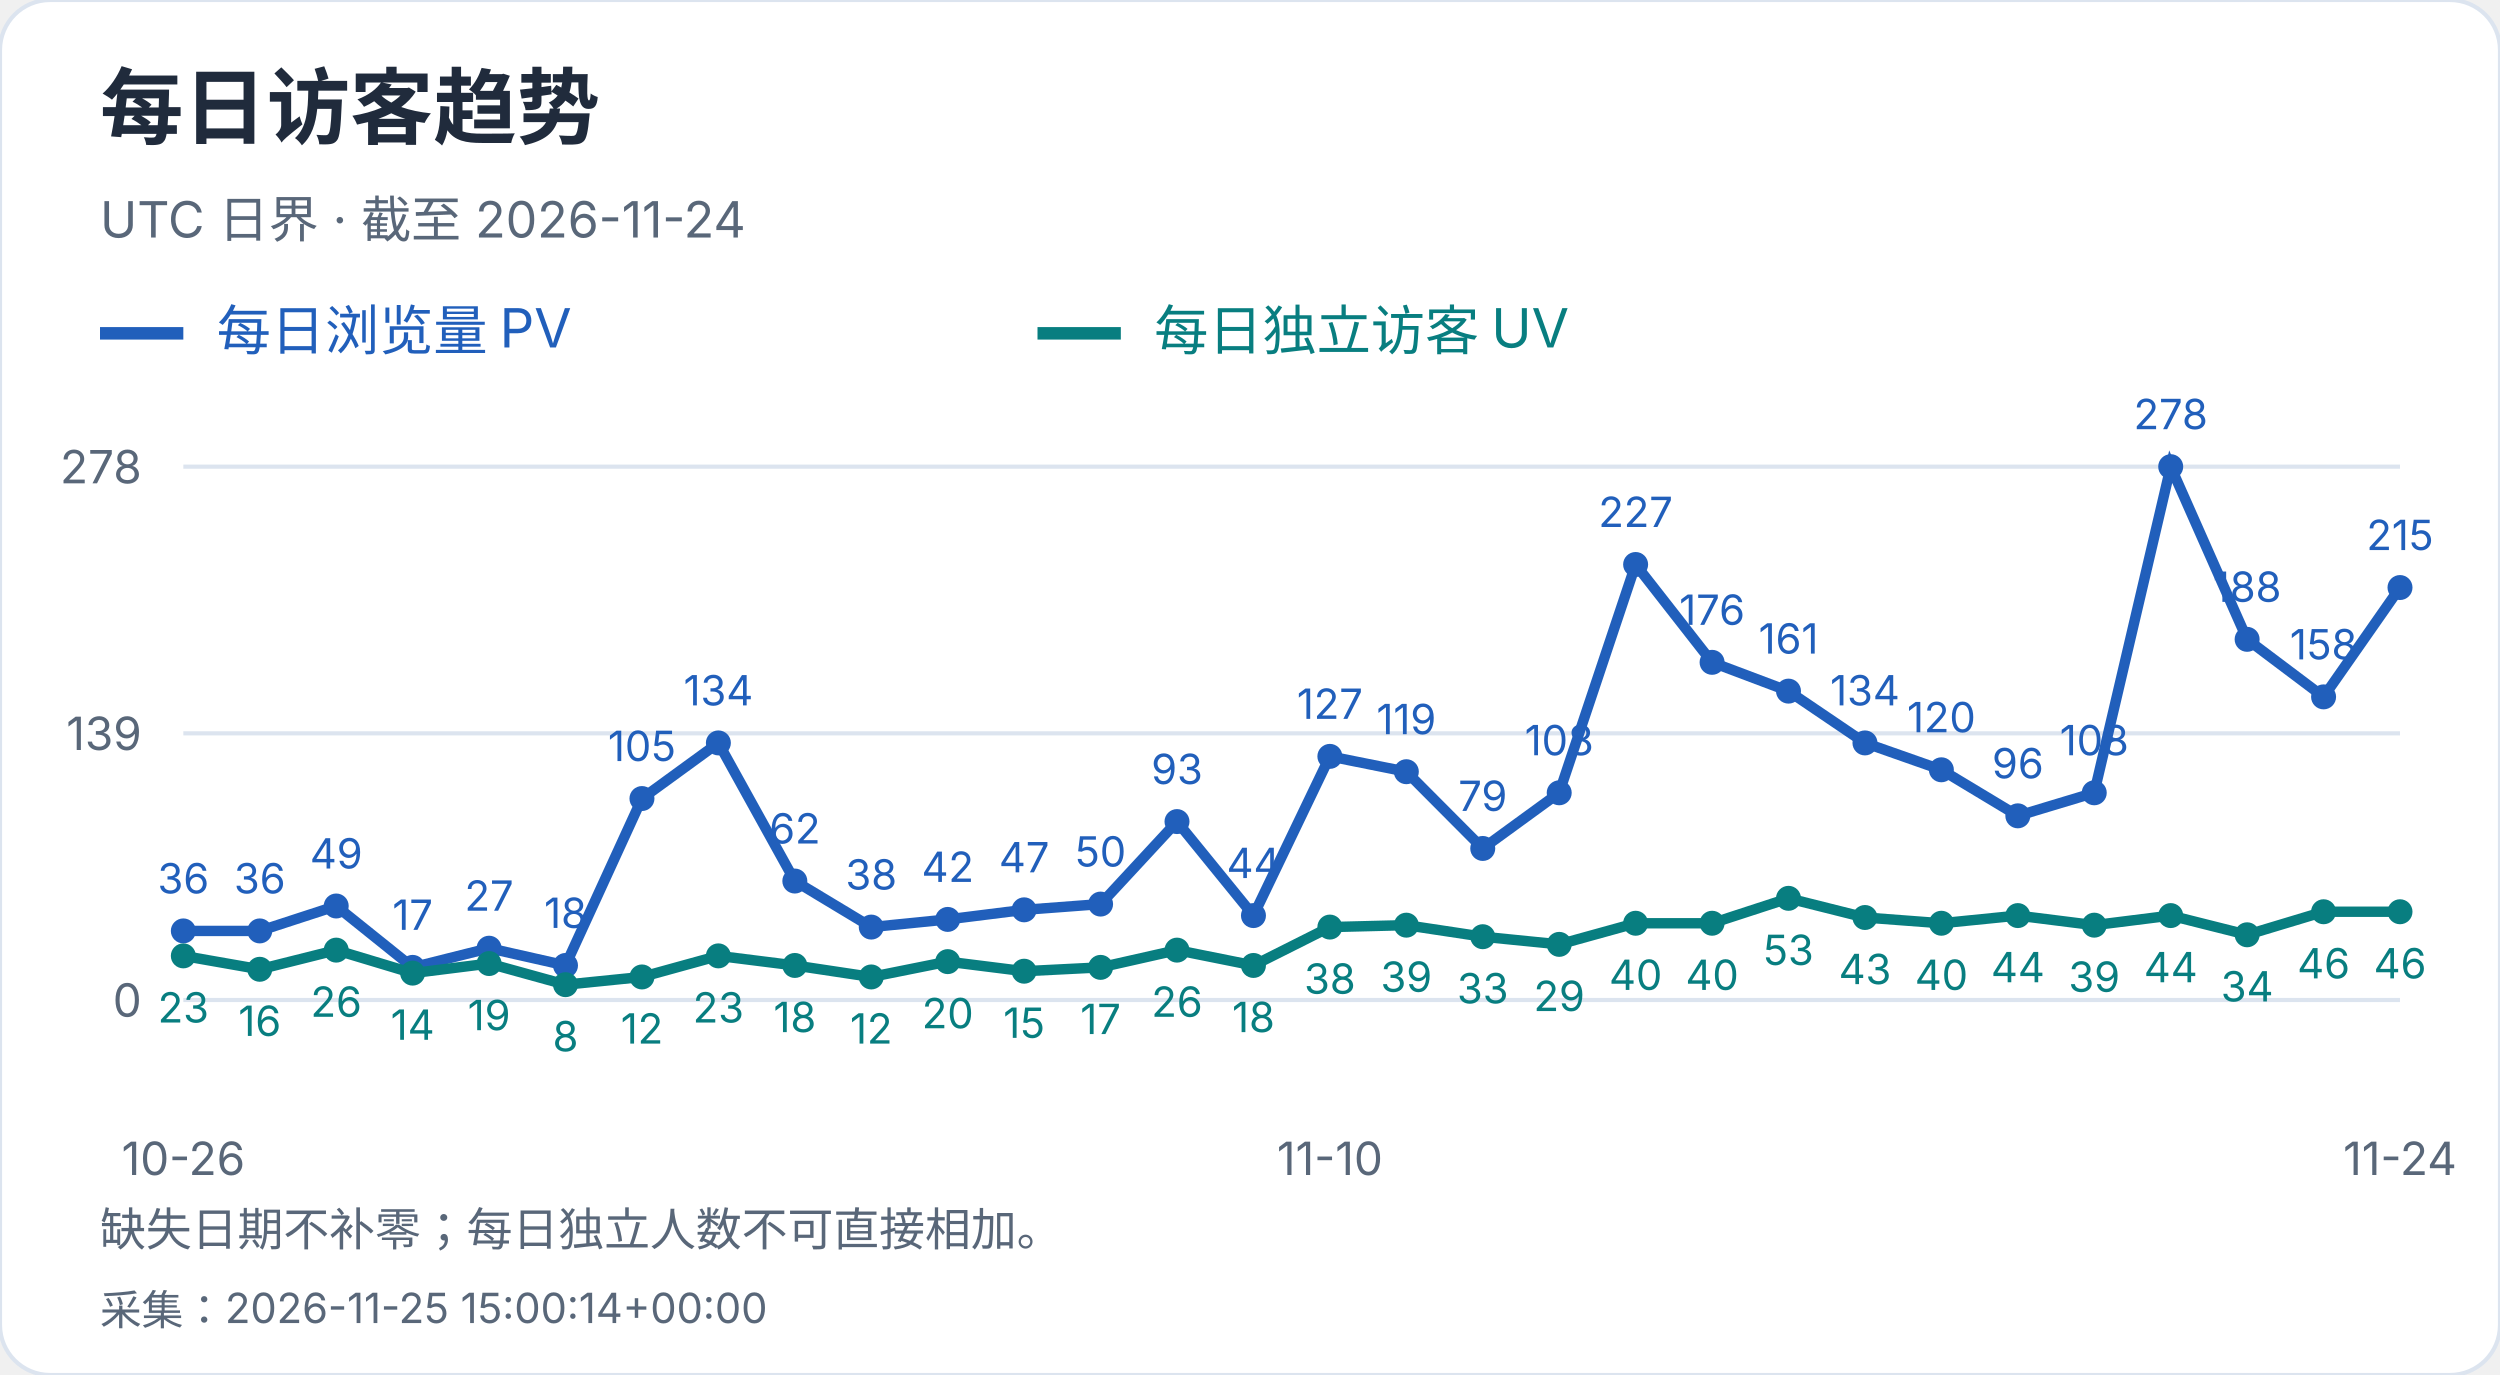
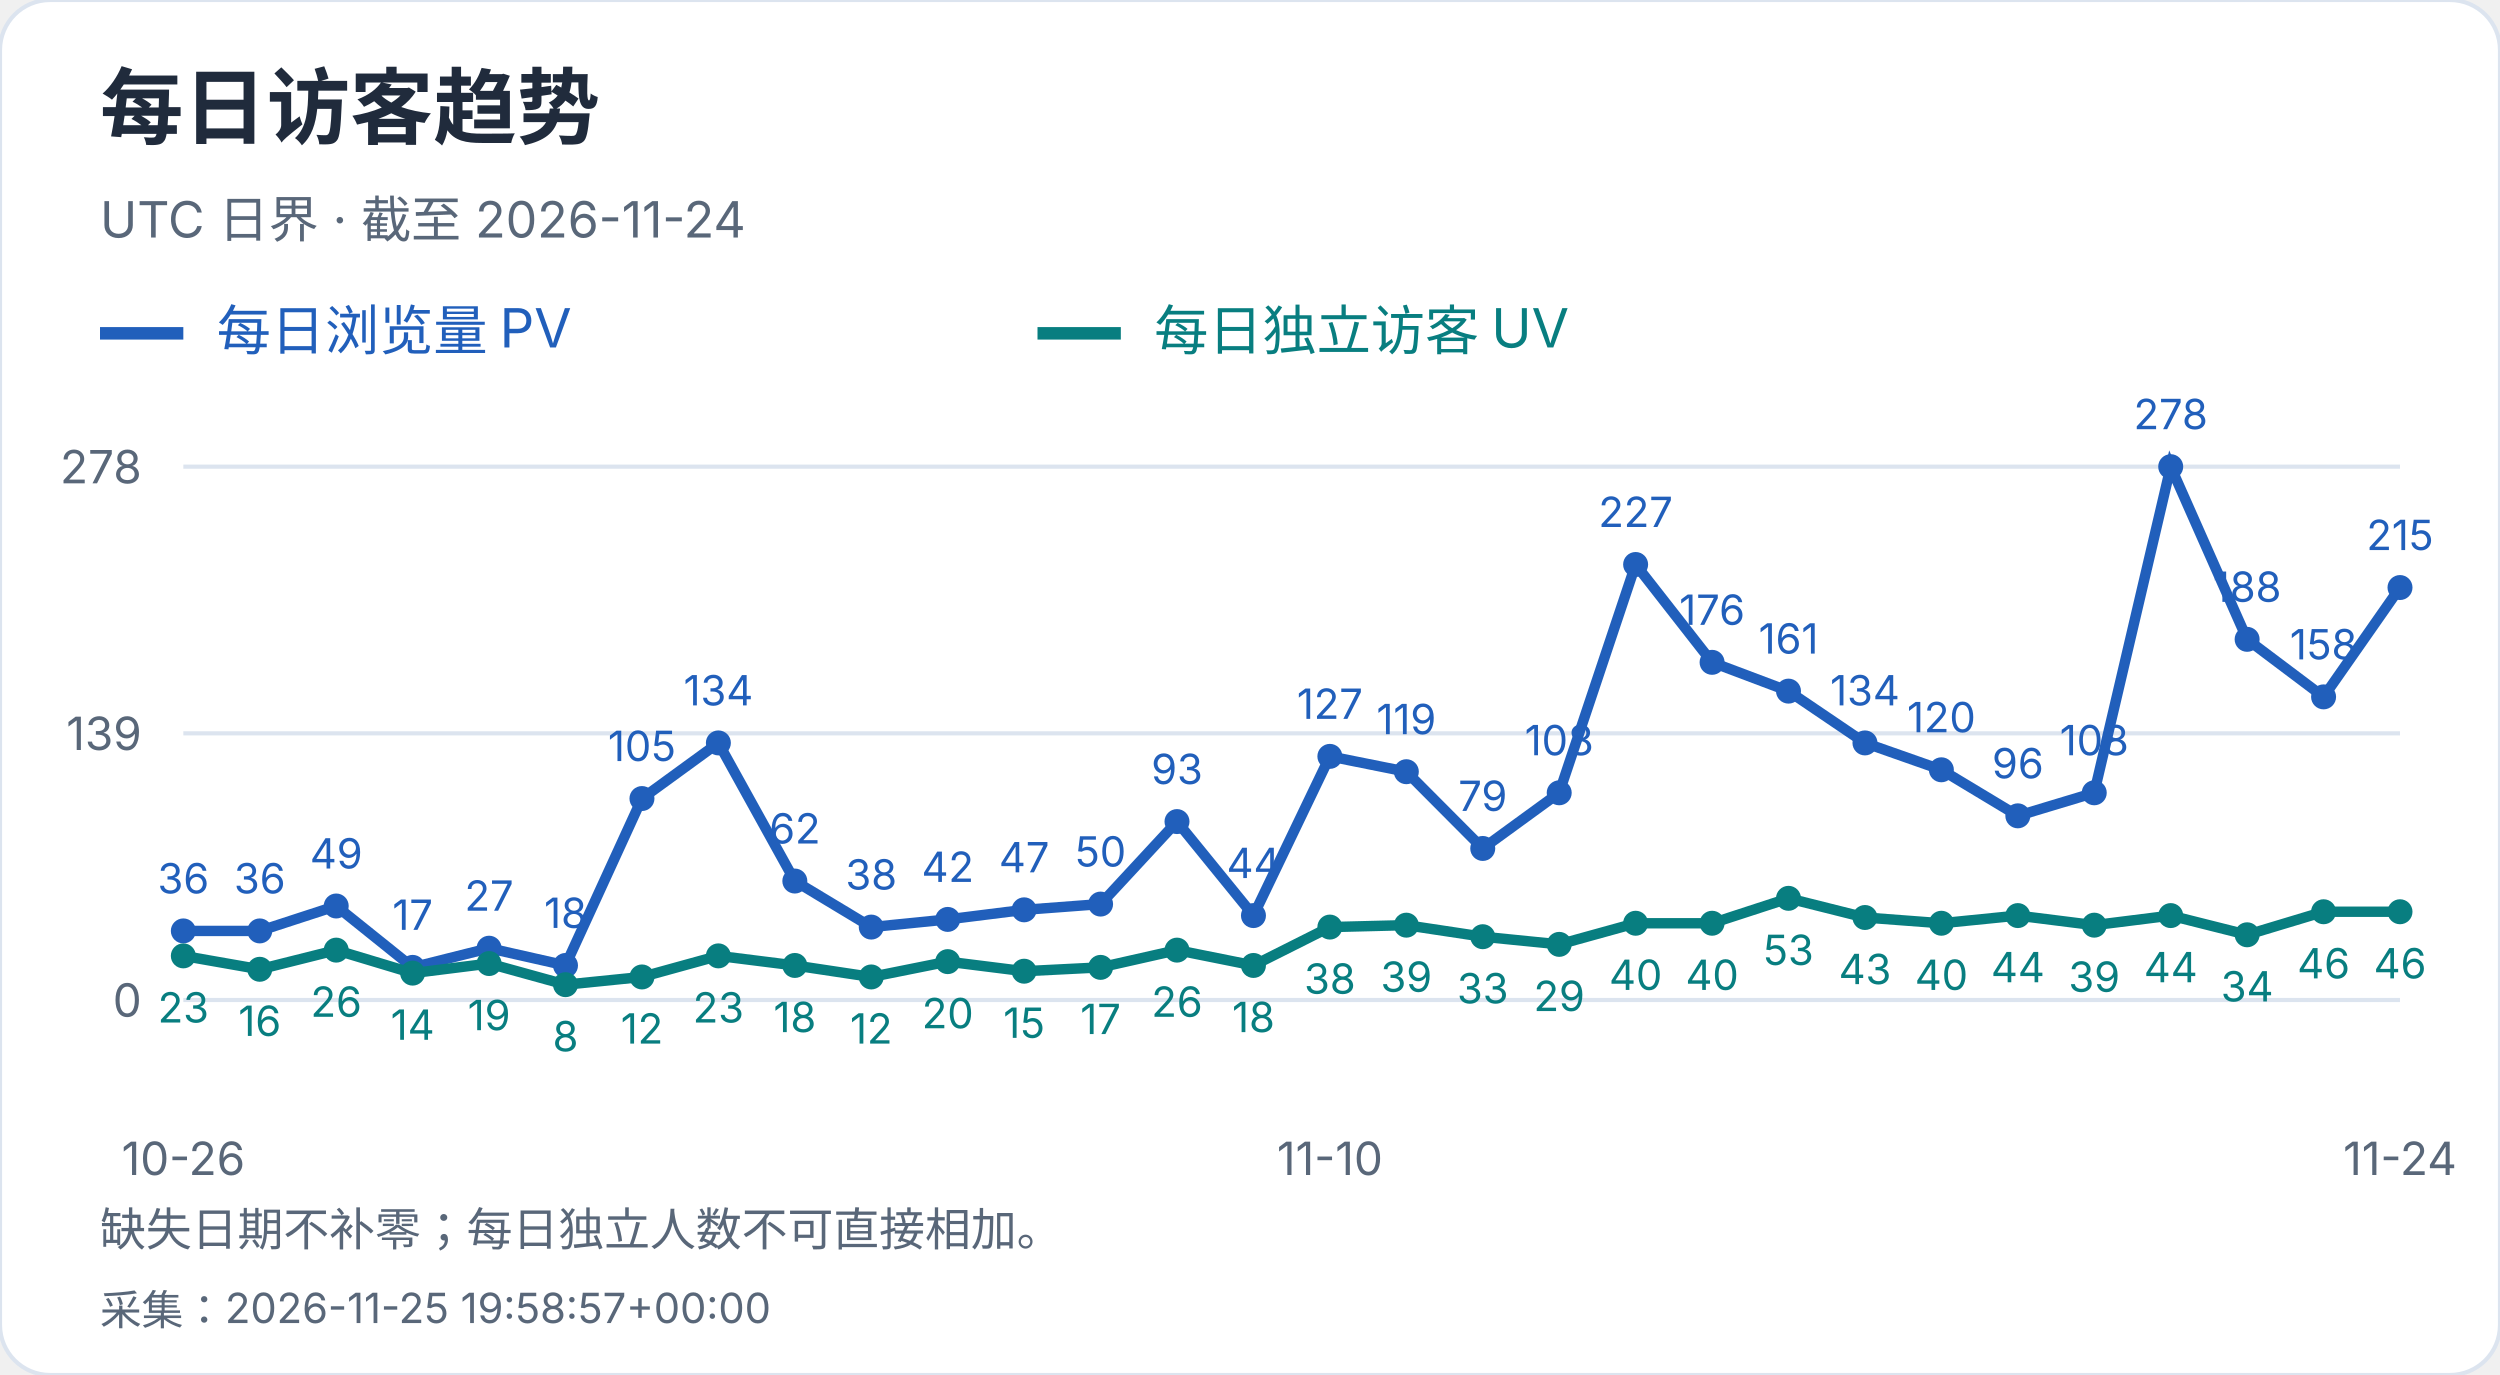
<svg xmlns="http://www.w3.org/2000/svg" width="600" height="330" viewBox="0 0 600 330" role="img" aria-label="每日访客趋势">
  <style>text{font-family:-apple-system,BlinkMacSystemFont,"Segoe UI","PingFang SC","Microsoft YaHei",sans-serif;font-variant-numeric:tabular-nums}</style>
  <rect width="600" height="330" rx="12" fill="white" stroke="#dce4ef" />
  <text x="24" y="33" font-size="20" fill="#202b3c" font-weight="650" text-anchor="start">每日访客趋势</text>
  <text x="24" y="57" font-size="12" fill="#596779" font-weight="400" text-anchor="start">UTC 日界 · 截至 2026-11-24</text>
  <path d="M24 80h20" stroke="#215fbb" stroke-width="3" />
  <text x="52" y="84" font-size="13" fill="#215fbb" font-weight="400" text-anchor="start">每日浏览量 PV</text>
  <path d="M249 80h20" stroke="#087e80" stroke-width="3" />
  <text x="277" y="84" font-size="13" fill="#087e80" font-weight="400" text-anchor="start">每日独立访客 UV</text>
  <path d="M44 240.0H576" stroke="#dce4ef" />
  <text x="34" y="244.0" font-size="11" fill="#596779" font-weight="400" text-anchor="end">0</text>
  <path d="M44 176.0H576" stroke="#dce4ef" />
  <text x="34" y="180.0" font-size="11" fill="#596779" font-weight="400" text-anchor="end">139</text>
  <path d="M44 112.0H576" stroke="#dce4ef" />
  <text x="34" y="116.0" font-size="11" fill="#596779" font-weight="400" text-anchor="end">278</text>
  <circle cx="44.00" cy="223.42" r="3" fill="#215fbb" />
  <text x="44.0" y="214.42" font-size="10" fill="#215fbb" font-weight="400" text-anchor="middle">36</text>
  <circle cx="62.34" cy="223.42" r="3" fill="#215fbb" />
  <text x="62.34" y="214.42" font-size="10" fill="#215fbb" font-weight="400" text-anchor="middle">36</text>
  <circle cx="80.69" cy="217.44" r="3" fill="#215fbb" />
  <text x="80.69" y="208.44" font-size="10" fill="#215fbb" font-weight="400" text-anchor="middle">49</text>
  <circle cx="99.03" cy="232.17" r="3" fill="#215fbb" />
  <text x="99.03" y="223.17" font-size="10" fill="#215fbb" font-weight="400" text-anchor="middle">17</text>
  <circle cx="117.38" cy="227.57" r="3" fill="#215fbb" />
  <text x="117.38" y="218.57" font-size="10" fill="#215fbb" font-weight="400" text-anchor="middle">27</text>
  <circle cx="135.72" cy="231.71" r="3" fill="#215fbb" />
  <text x="135.72" y="222.71" font-size="10" fill="#215fbb" font-weight="400" text-anchor="middle">18</text>
  <circle cx="154.07" cy="191.65" r="3" fill="#215fbb" />
  <text x="154.07" y="182.65" font-size="10" fill="#215fbb" font-weight="400" text-anchor="middle">105</text>
  <circle cx="172.41" cy="178.30" r="3" fill="#215fbb" />
  <text x="172.41" y="169.3" font-size="10" fill="#215fbb" font-weight="400" text-anchor="middle">134</text>
  <circle cx="190.76" cy="211.45" r="3" fill="#215fbb" />
  <text x="190.76" y="202.45" font-size="10" fill="#215fbb" font-weight="400" text-anchor="middle">62</text>
  <circle cx="209.10" cy="222.50" r="3" fill="#215fbb" />
  <text x="209.1" y="213.5" font-size="10" fill="#215fbb" font-weight="400" text-anchor="middle">38</text>
  <circle cx="227.45" cy="220.66" r="3" fill="#215fbb" />
  <text x="227.45" y="211.66" font-size="10" fill="#215fbb" font-weight="400" text-anchor="middle">42</text>
  <circle cx="245.79" cy="218.36" r="3" fill="#215fbb" />
  <text x="245.79" y="209.36" font-size="10" fill="#215fbb" font-weight="400" text-anchor="middle">47</text>
  <circle cx="264.14" cy="216.98" r="3" fill="#215fbb" />
  <text x="264.14" y="207.98" font-size="10" fill="#215fbb" font-weight="400" text-anchor="middle">50</text>
  <circle cx="282.48" cy="197.18" r="3" fill="#215fbb" />
  <text x="282.48" y="188.18" font-size="10" fill="#215fbb" font-weight="400" text-anchor="middle">93</text>
  <circle cx="300.83" cy="219.74" r="3" fill="#215fbb" />
  <text x="300.83" y="210.74" font-size="10" fill="#215fbb" font-weight="400" text-anchor="middle">44</text>
  <circle cx="319.17" cy="181.53" r="3" fill="#215fbb" />
  <text x="319.17" y="172.53" font-size="10" fill="#215fbb" font-weight="400" text-anchor="middle">127</text>
  <circle cx="337.52" cy="185.21" r="3" fill="#215fbb" />
  <text x="337.52" y="176.21" font-size="10" fill="#215fbb" font-weight="400" text-anchor="middle">119</text>
  <circle cx="355.86" cy="203.63" r="3" fill="#215fbb" />
  <text x="355.86" y="194.63" font-size="10" fill="#215fbb" font-weight="400" text-anchor="middle">79</text>
  <circle cx="374.21" cy="190.27" r="3" fill="#215fbb" />
  <text x="374.21" y="181.27" font-size="10" fill="#215fbb" font-weight="400" text-anchor="middle">108</text>
  <circle cx="392.55" cy="135.48" r="3" fill="#215fbb" />
  <text x="392.55" y="126.48" font-size="10" fill="#215fbb" font-weight="400" text-anchor="middle">227</text>
  <circle cx="410.90" cy="158.96" r="3" fill="#215fbb" />
  <text x="410.9" y="149.96" font-size="10" fill="#215fbb" font-weight="400" text-anchor="middle">176</text>
  <circle cx="429.24" cy="165.87" r="3" fill="#215fbb" />
  <text x="429.24" y="156.87" font-size="10" fill="#215fbb" font-weight="400" text-anchor="middle">161</text>
  <circle cx="447.59" cy="178.30" r="3" fill="#215fbb" />
  <text x="447.59" y="169.3" font-size="10" fill="#215fbb" font-weight="400" text-anchor="middle">134</text>
  <circle cx="465.93" cy="184.75" r="3" fill="#215fbb" />
  <text x="465.93" y="175.75" font-size="10" fill="#215fbb" font-weight="400" text-anchor="middle">120</text>
  <circle cx="484.28" cy="195.80" r="3" fill="#215fbb" />
  <text x="484.28" y="186.8" font-size="10" fill="#215fbb" font-weight="400" text-anchor="middle">96</text>
  <circle cx="502.62" cy="190.27" r="3" fill="#215fbb" />
  <text x="502.62" y="181.27" font-size="10" fill="#215fbb" font-weight="400" text-anchor="middle">108</text>
  <circle cx="520.97" cy="112.00" r="3" fill="#215fbb" />
  <text x="520.97" y="103.0" font-size="10" fill="#215fbb" font-weight="400" text-anchor="middle">278</text>
  <circle cx="539.31" cy="153.44" r="3" fill="#215fbb" />
  <text x="539.31" y="144.44" font-size="10" fill="#215fbb" font-weight="400" text-anchor="middle">188</text>
  <circle cx="557.66" cy="167.25" r="3" fill="#215fbb" />
  <text x="557.66" y="158.25" font-size="10" fill="#215fbb" font-weight="400" text-anchor="middle">158</text>
  <circle cx="576.00" cy="141.01" r="3" fill="#215fbb" />
  <text x="576.0" y="132.01" font-size="10" fill="#215fbb" font-weight="400" text-anchor="middle">215</text>
  <polyline points="44.00,223.42 62.34,223.42 80.69,217.44 99.03,232.17 117.38,227.57 135.72,231.71 154.07,191.65 172.41,178.30 190.76,211.45 209.10,222.50 227.45,220.66 245.79,218.36 264.14,216.98 282.48,197.18 300.83,219.74 319.17,181.53 337.52,185.21 355.86,203.63 374.21,190.27 392.55,135.48 410.90,158.96 429.24,165.87 447.59,178.30 465.93,184.75 484.28,195.80 502.62,190.27 520.97,112.00 539.31,153.44 557.66,167.25 576.00,141.01" fill="none" stroke="#215fbb" stroke-width="2.5" />
  <circle cx="44.00" cy="229.41" r="3" fill="#087e80" />
  <text x="44.0" y="245.41" font-size="10" fill="#087e80" font-weight="400" text-anchor="middle">23</text>
  <circle cx="62.34" cy="232.63" r="3" fill="#087e80" />
  <text x="62.34" y="248.63" font-size="10" fill="#087e80" font-weight="400" text-anchor="middle">16</text>
  <circle cx="80.69" cy="228.03" r="3" fill="#087e80" />
  <text x="80.69" y="244.03" font-size="10" fill="#087e80" font-weight="400" text-anchor="middle">26</text>
  <circle cx="99.03" cy="233.55" r="3" fill="#087e80" />
  <text x="99.03" y="249.55" font-size="10" fill="#087e80" font-weight="400" text-anchor="middle">14</text>
  <circle cx="117.38" cy="231.25" r="3" fill="#087e80" />
  <text x="117.38" y="247.25" font-size="10" fill="#087e80" font-weight="400" text-anchor="middle">19</text>
  <circle cx="135.72" cy="236.32" r="3" fill="#087e80" />
  <text x="135.72" y="252.32" font-size="10" fill="#087e80" font-weight="400" text-anchor="middle">8</text>
  <circle cx="154.07" cy="234.47" r="3" fill="#087e80" />
  <text x="154.07" y="250.47" font-size="10" fill="#087e80" font-weight="400" text-anchor="middle">12</text>
  <circle cx="172.41" cy="229.41" r="3" fill="#087e80" />
  <text x="172.41" y="245.41" font-size="10" fill="#087e80" font-weight="400" text-anchor="middle">23</text>
  <circle cx="190.76" cy="231.71" r="3" fill="#087e80" />
  <text x="190.76" y="247.71" font-size="10" fill="#087e80" font-weight="400" text-anchor="middle">18</text>
  <circle cx="209.10" cy="234.47" r="3" fill="#087e80" />
  <text x="209.1" y="250.47" font-size="10" fill="#087e80" font-weight="400" text-anchor="middle">12</text>
  <circle cx="227.45" cy="230.79" r="3" fill="#087e80" />
  <text x="227.45" y="246.79" font-size="10" fill="#087e80" font-weight="400" text-anchor="middle">20</text>
  <circle cx="245.79" cy="233.09" r="3" fill="#087e80" />
  <text x="245.79" y="249.09" font-size="10" fill="#087e80" font-weight="400" text-anchor="middle">15</text>
  <circle cx="264.14" cy="232.17" r="3" fill="#087e80" />
  <text x="264.14" y="248.17" font-size="10" fill="#087e80" font-weight="400" text-anchor="middle">17</text>
  <circle cx="282.48" cy="228.03" r="3" fill="#087e80" />
  <text x="282.48" y="244.03" font-size="10" fill="#087e80" font-weight="400" text-anchor="middle">26</text>
  <circle cx="300.83" cy="231.71" r="3" fill="#087e80" />
  <text x="300.83" y="247.71" font-size="10" fill="#087e80" font-weight="400" text-anchor="middle">18</text>
  <circle cx="319.17" cy="222.50" r="3" fill="#087e80" />
  <text x="319.17" y="238.5" font-size="10" fill="#087e80" font-weight="400" text-anchor="middle">38</text>
  <circle cx="337.52" cy="222.04" r="3" fill="#087e80" />
  <text x="337.52" y="238.04" font-size="10" fill="#087e80" font-weight="400" text-anchor="middle">39</text>
  <circle cx="355.86" cy="224.81" r="3" fill="#087e80" />
  <text x="355.86" y="240.81" font-size="10" fill="#087e80" font-weight="400" text-anchor="middle">33</text>
  <circle cx="374.21" cy="226.65" r="3" fill="#087e80" />
  <text x="374.21" y="242.65" font-size="10" fill="#087e80" font-weight="400" text-anchor="middle">29</text>
  <circle cx="392.55" cy="221.58" r="3" fill="#087e80" />
  <text x="392.55" y="237.58" font-size="10" fill="#087e80" font-weight="400" text-anchor="middle">40</text>
  <circle cx="410.90" cy="221.58" r="3" fill="#087e80" />
  <text x="410.9" y="237.58" font-size="10" fill="#087e80" font-weight="400" text-anchor="middle">40</text>
  <circle cx="429.24" cy="215.60" r="3" fill="#087e80" />
  <text x="429.24" y="231.6" font-size="10" fill="#087e80" font-weight="400" text-anchor="middle">53</text>
  <circle cx="447.59" cy="220.20" r="3" fill="#087e80" />
  <text x="447.59" y="236.2" font-size="10" fill="#087e80" font-weight="400" text-anchor="middle">43</text>
  <circle cx="465.93" cy="221.58" r="3" fill="#087e80" />
  <text x="465.93" y="237.58" font-size="10" fill="#087e80" font-weight="400" text-anchor="middle">40</text>
  <circle cx="484.28" cy="219.74" r="3" fill="#087e80" />
  <text x="484.28" y="235.74" font-size="10" fill="#087e80" font-weight="400" text-anchor="middle">44</text>
  <circle cx="502.62" cy="222.04" r="3" fill="#087e80" />
  <text x="502.62" y="238.04" font-size="10" fill="#087e80" font-weight="400" text-anchor="middle">39</text>
  <circle cx="520.97" cy="219.74" r="3" fill="#087e80" />
  <text x="520.97" y="235.74" font-size="10" fill="#087e80" font-weight="400" text-anchor="middle">44</text>
  <circle cx="539.31" cy="224.35" r="3" fill="#087e80" />
  <text x="539.31" y="240.35" font-size="10" fill="#087e80" font-weight="400" text-anchor="middle">34</text>
  <circle cx="557.66" cy="218.82" r="3" fill="#087e80" />
  <text x="557.66" y="234.82" font-size="10" fill="#087e80" font-weight="400" text-anchor="middle">46</text>
  <circle cx="576.00" cy="218.82" r="3" fill="#087e80" />
  <text x="576.0" y="234.82" font-size="10" fill="#087e80" font-weight="400" text-anchor="middle">46</text>
  <polyline points="44.00,229.41 62.34,232.63 80.69,228.03 99.03,233.55 117.38,231.25 135.72,236.32 154.07,234.47 172.41,229.41 190.76,231.71 209.10,234.47 227.45,230.79 245.79,233.09 264.14,232.17 282.48,228.03 300.83,231.71 319.17,222.50 337.52,222.04 355.86,224.81 374.21,226.65 392.55,221.58 410.90,221.58 429.24,215.60 447.59,220.20 465.93,221.58 484.28,219.74 502.62,222.04 520.97,219.74 539.31,224.35 557.66,218.82 576.00,218.82" fill="none" stroke="#087e80" stroke-width="2.5" />
  <text x="44.0" y="282" font-size="11" fill="#596779" font-weight="400" text-anchor="middle">10-26</text>
  <text x="319.172" y="282" font-size="11" fill="#596779" font-weight="400" text-anchor="middle">11-10</text>
  <text x="576.0" y="282" font-size="11" fill="#596779" font-weight="400" text-anchor="middle">11-24</text>
  <text x="24" y="299" font-size="11" fill="#596779" font-weight="400" text-anchor="start">缺失日期不补零；每日独立人数不可直接相加。</text>
-   <text x="24" y="318" font-size="10" fill="#596779" font-weight="400" text-anchor="start">采集：2026-11-25 15:00:14+00:00</text>
+   <text x="24" y="318" font-size="10" fill="#596779" font-weight="400" text-anchor="start">采集：2026-11-25 19:58:57+00:00</text>
</svg>
